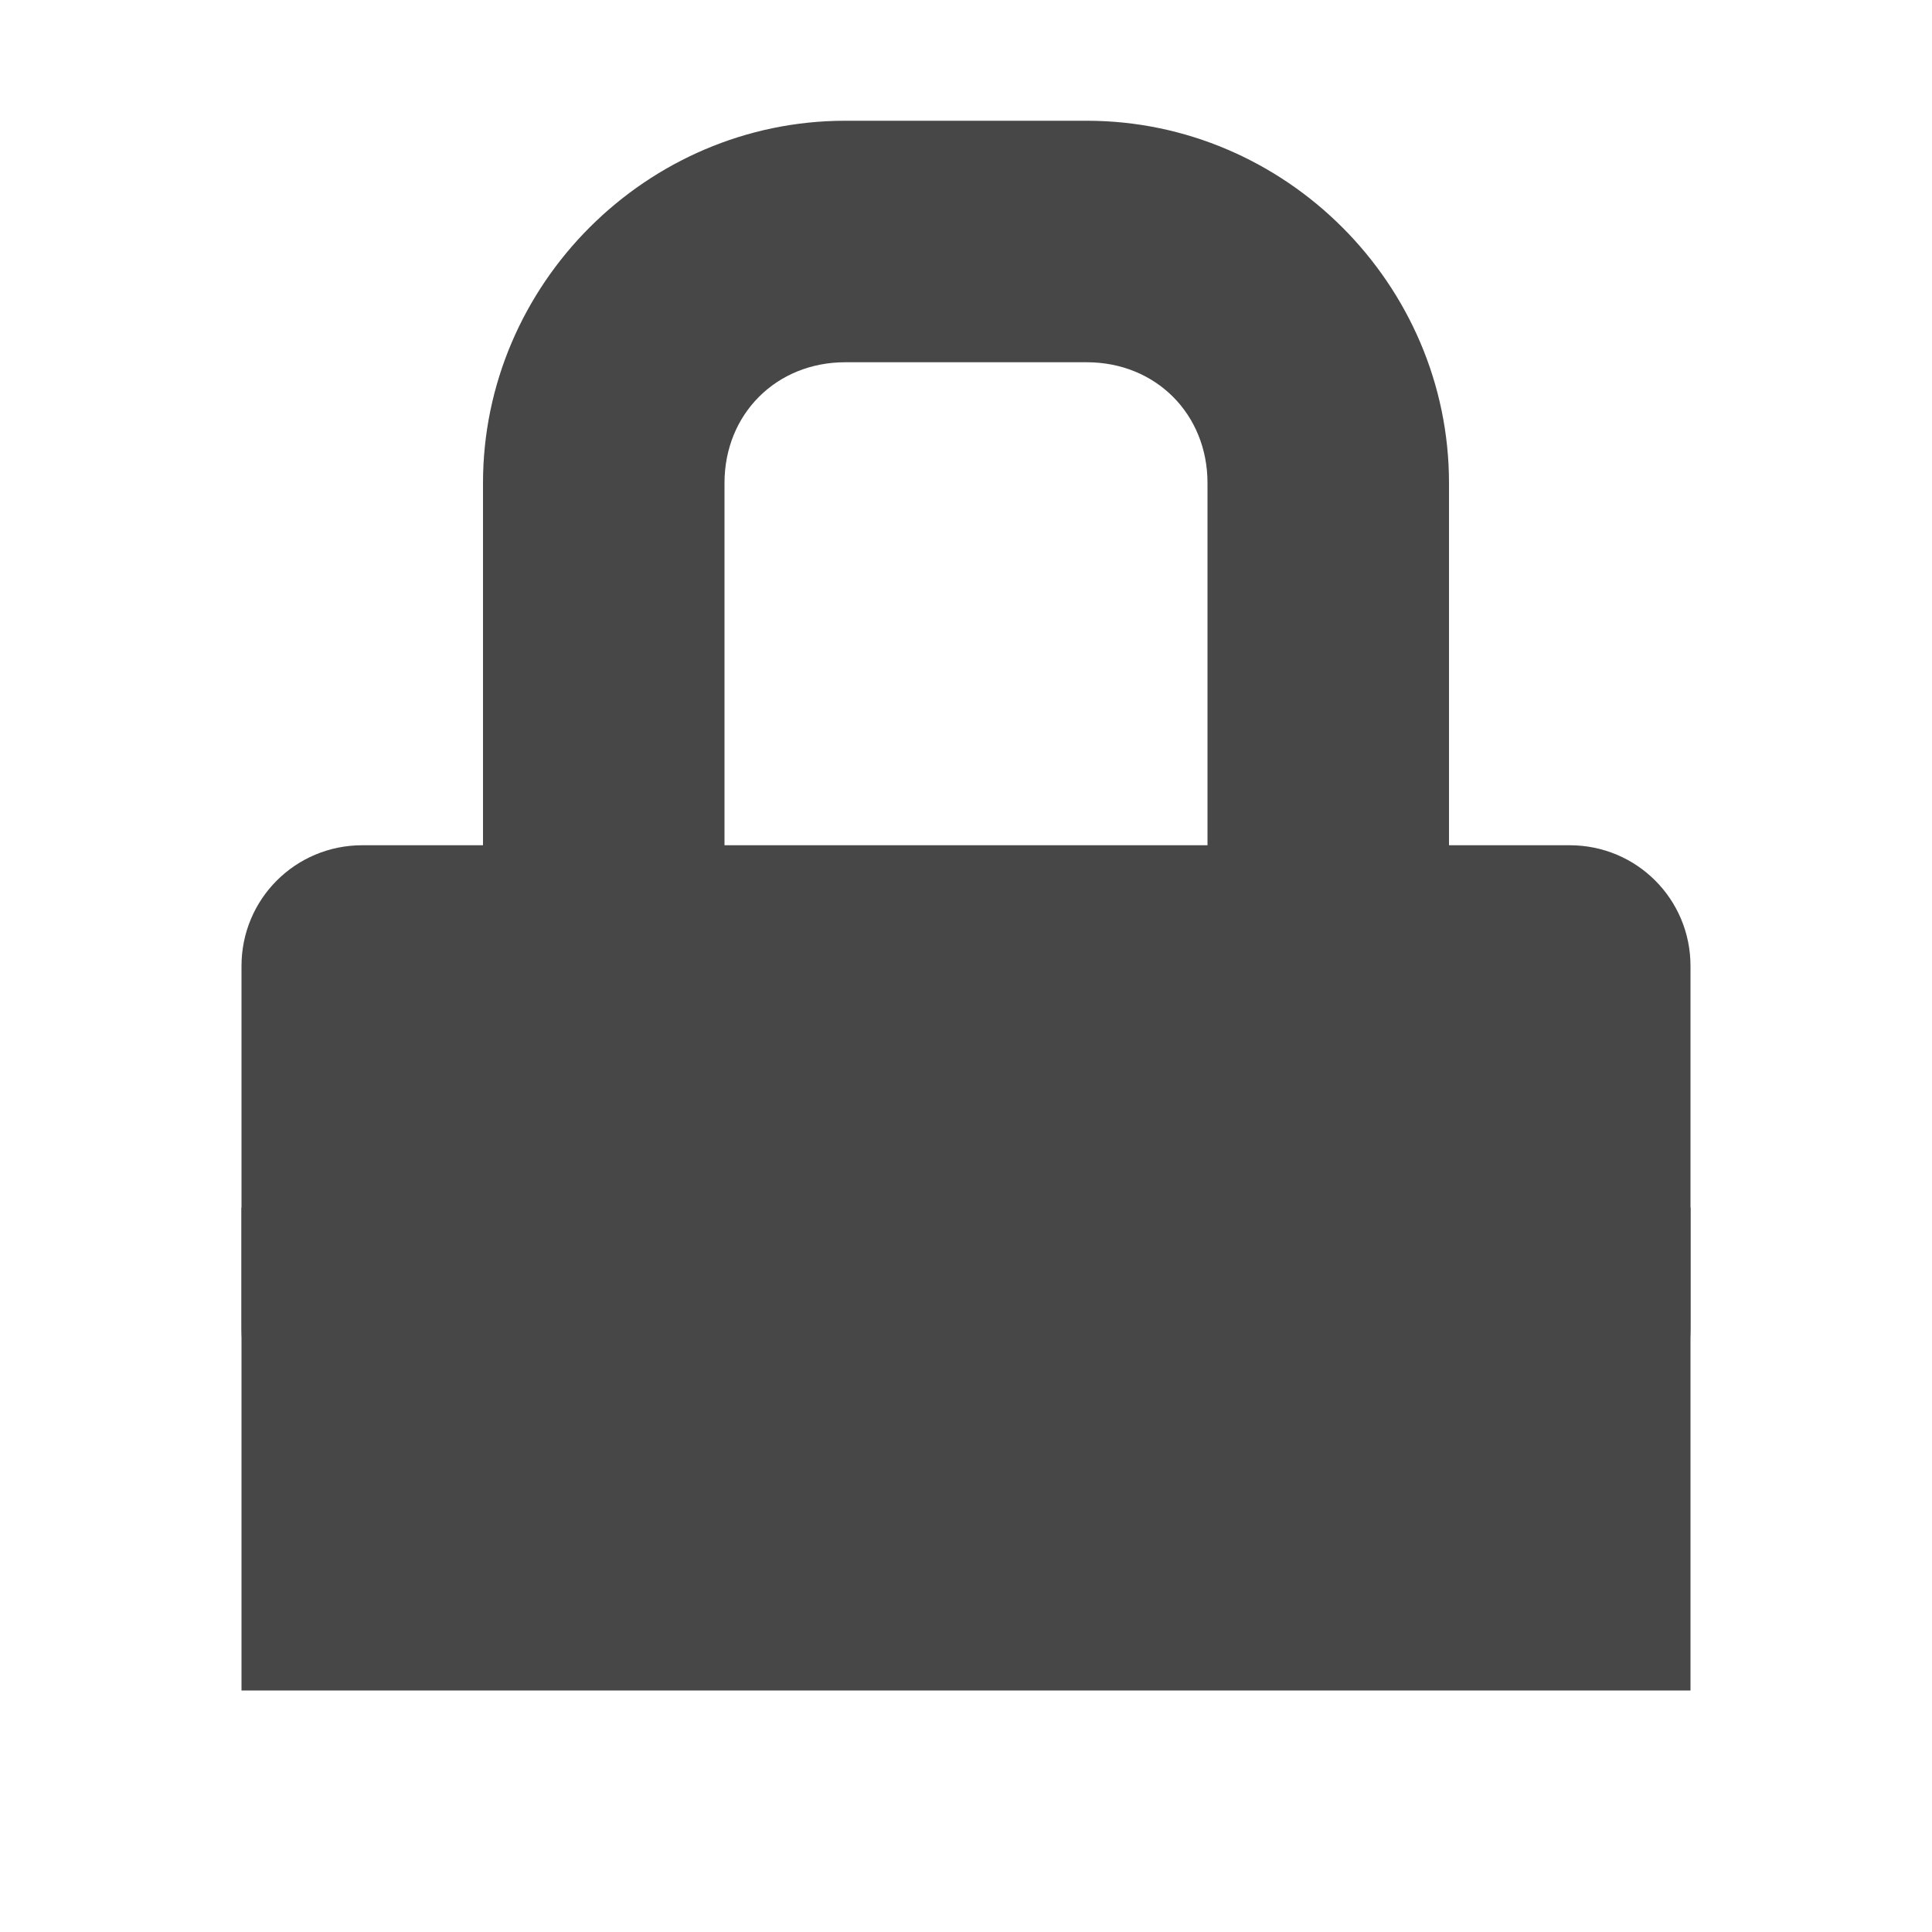
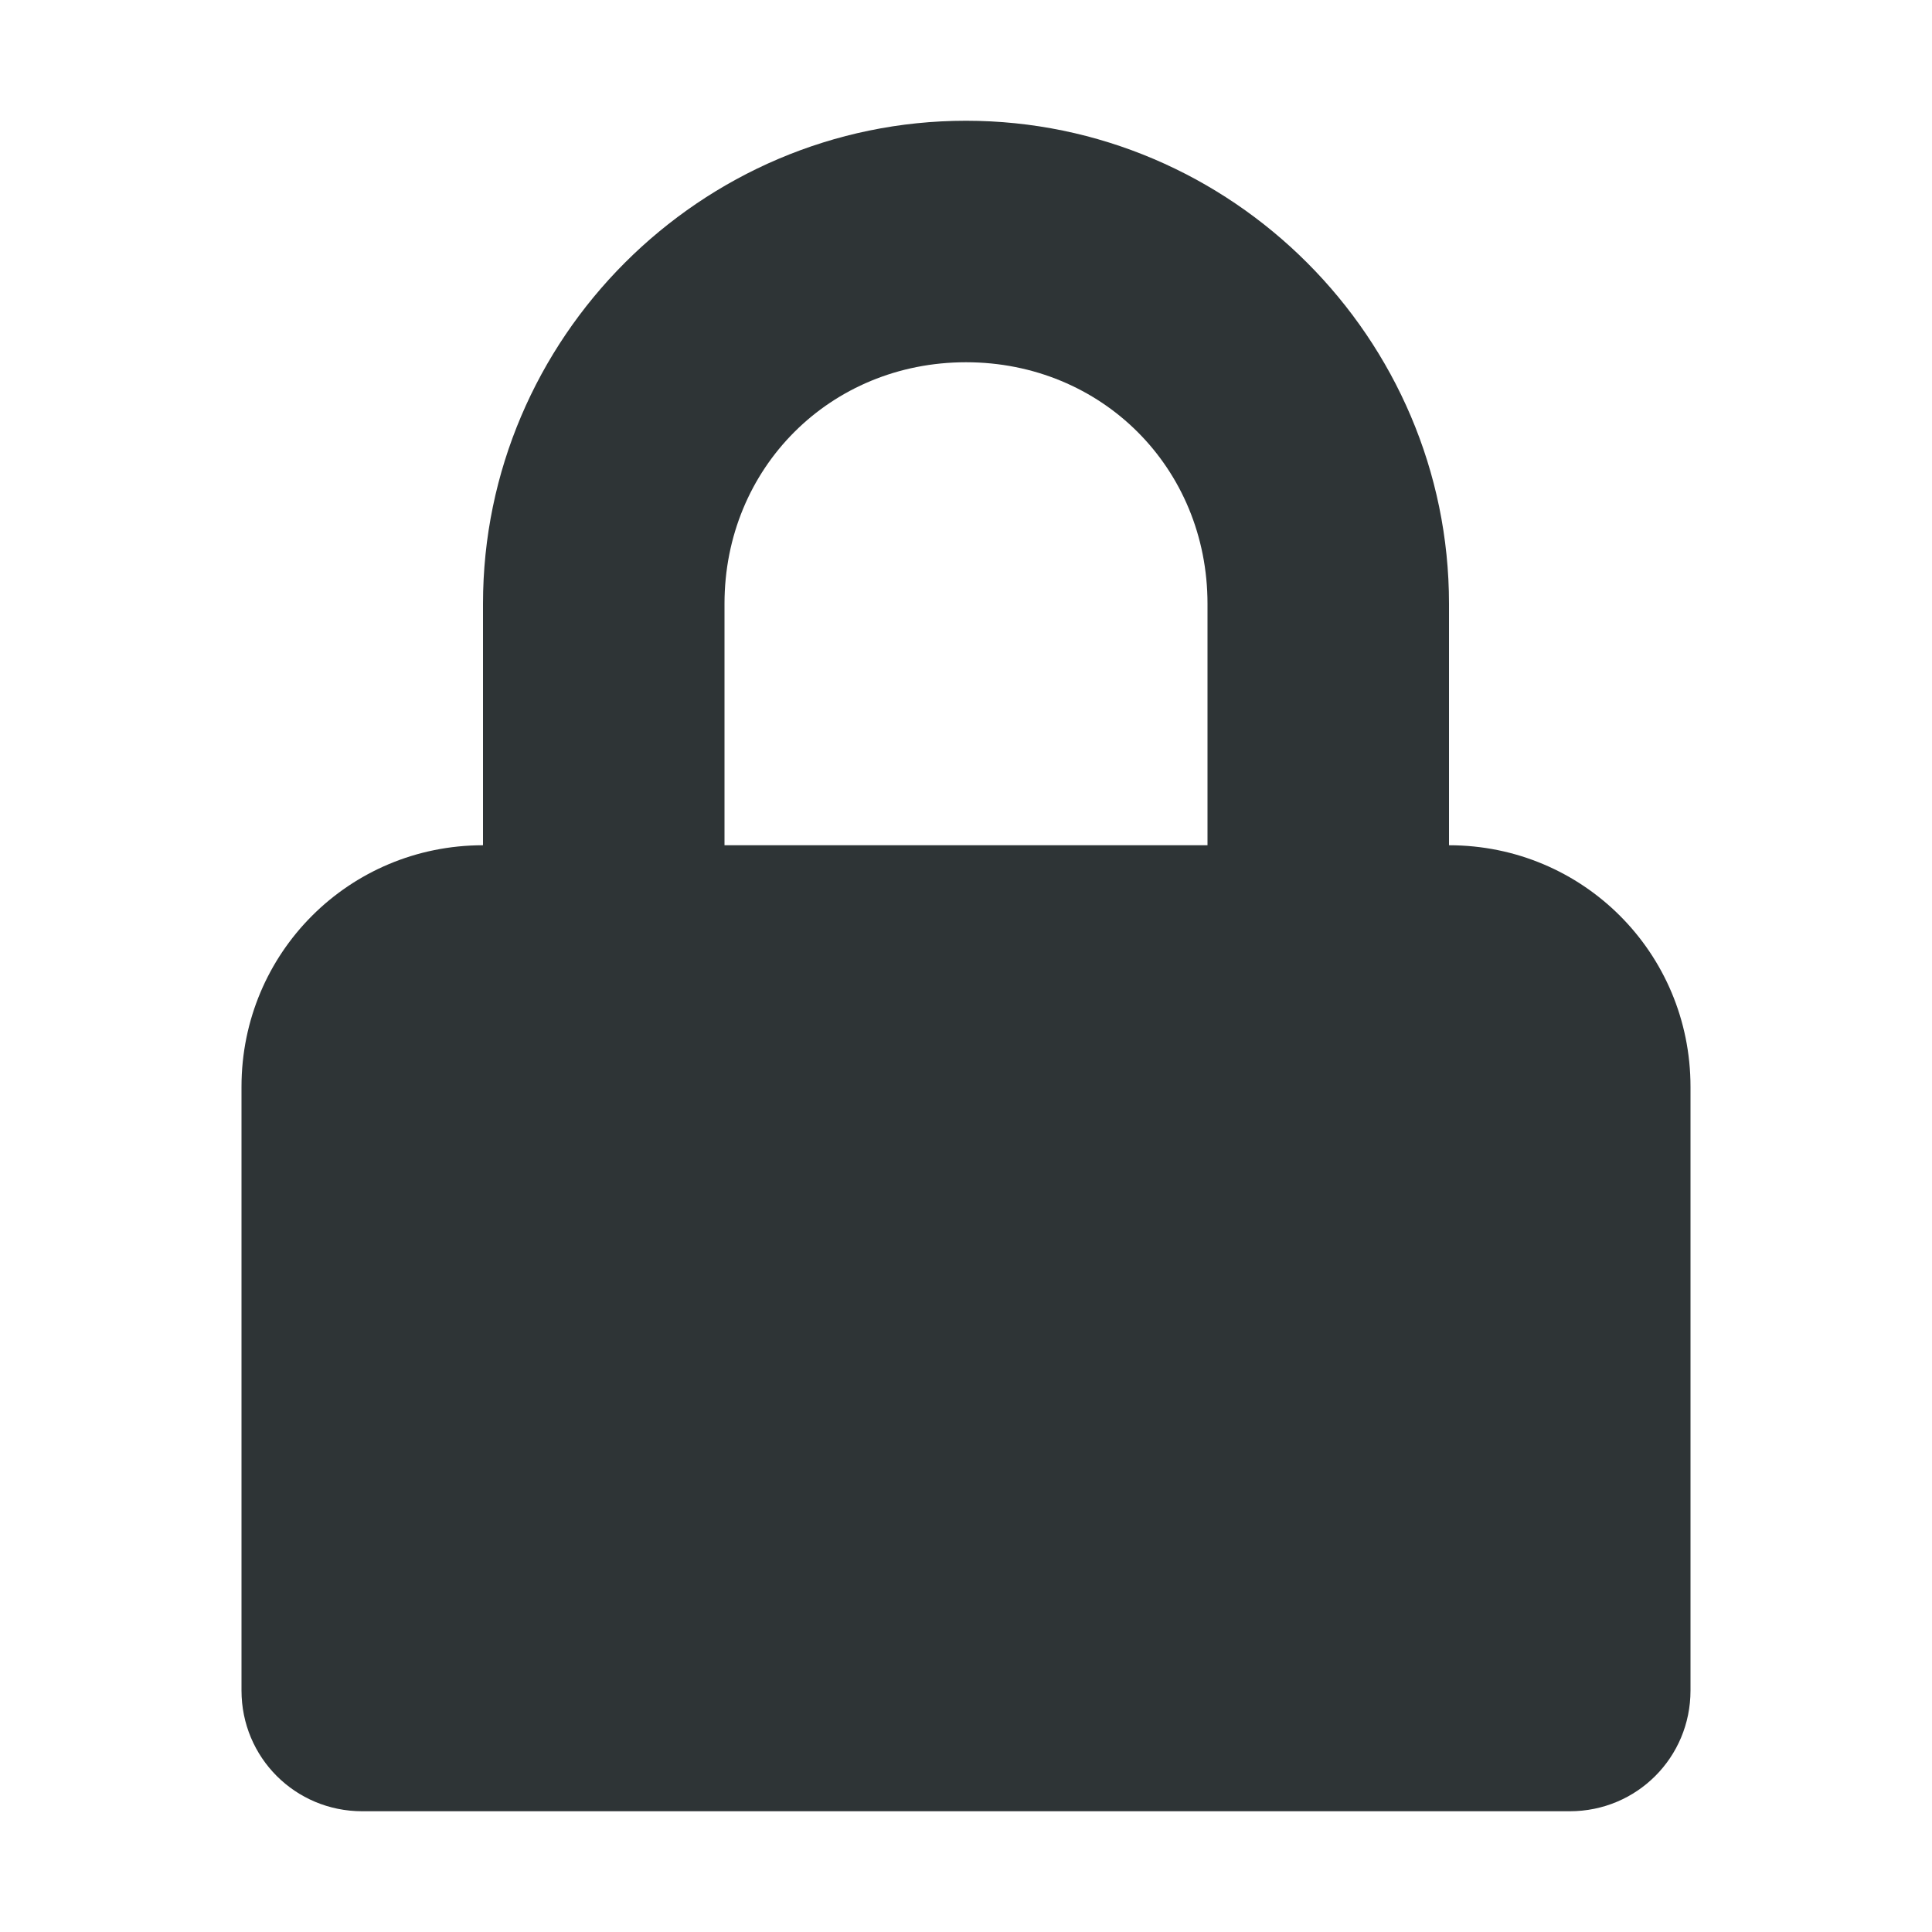
- <svg xmlns="http://www.w3.org/2000/svg" width="16" height="16">
-   <g color="#bebebe" fill="#474747">
-     <path d="M3 7h10c.554 0 1 .446 1 1v3c0 .554-.446 1-1 1H3c-.554 0-1-.446-1-1V8c0-.554.446-1 1-1z" style="marker:none" overflow="visible" />
-     <path d="M2 10h12v4H2z" style="marker:none" overflow="visible" />
-     <path d="M7 1C5.355 1 4 2.355 4 4v6c0 1.645 1.355 3 3 3h2c1.645 0 3-1.355 3-3V4c0-1.645-1.355-3-3-3zm0 2h2c.571 0 1 .429 1 1v6c0 .571-.429 1-1 1H7c-.571 0-1-.429-1-1V4c0-.571.429-1 1-1z" style="line-height:normal;font-variant-ligatures:normal;font-variant-position:normal;font-variant-caps:normal;font-variant-numeric:normal;font-variant-alternates:normal;font-feature-settings:normal;text-indent:0;text-align:start;text-decoration-line:none;text-decoration-style:solid;text-decoration-color:#000;text-transform:none;text-orientation:mixed;shape-padding:0;isolation:auto;mix-blend-mode:normal;marker:none" font-weight="400" font-family="sans-serif" overflow="visible" />
-   </g>
+ <svg xmlns="http://www.w3.org/2000/svg" height="16px" viewBox="0 0 16 16" width="16px">
+   <path d="m 8 1 c -2.199 0 -4 1.801 -4 4 v 2 c -1.109 0 -2 0.891 -2 2 v 5 c 0 0.555 0.445 1 1 1 h 10 c 0.555 0 1 -0.445 1 -1 v -5 c 0 -1.109 -0.891 -2 -2 -2 v -2 c 0 -2.199 -1.801 -4 -4 -4 z m 0 2 c 1.125 0 2 0.875 2 2 v 2 h -4 v -2 c 0 -1.125 0.875 -2 2 -2 z m 0 0" fill="#2e3436" />
</svg>
